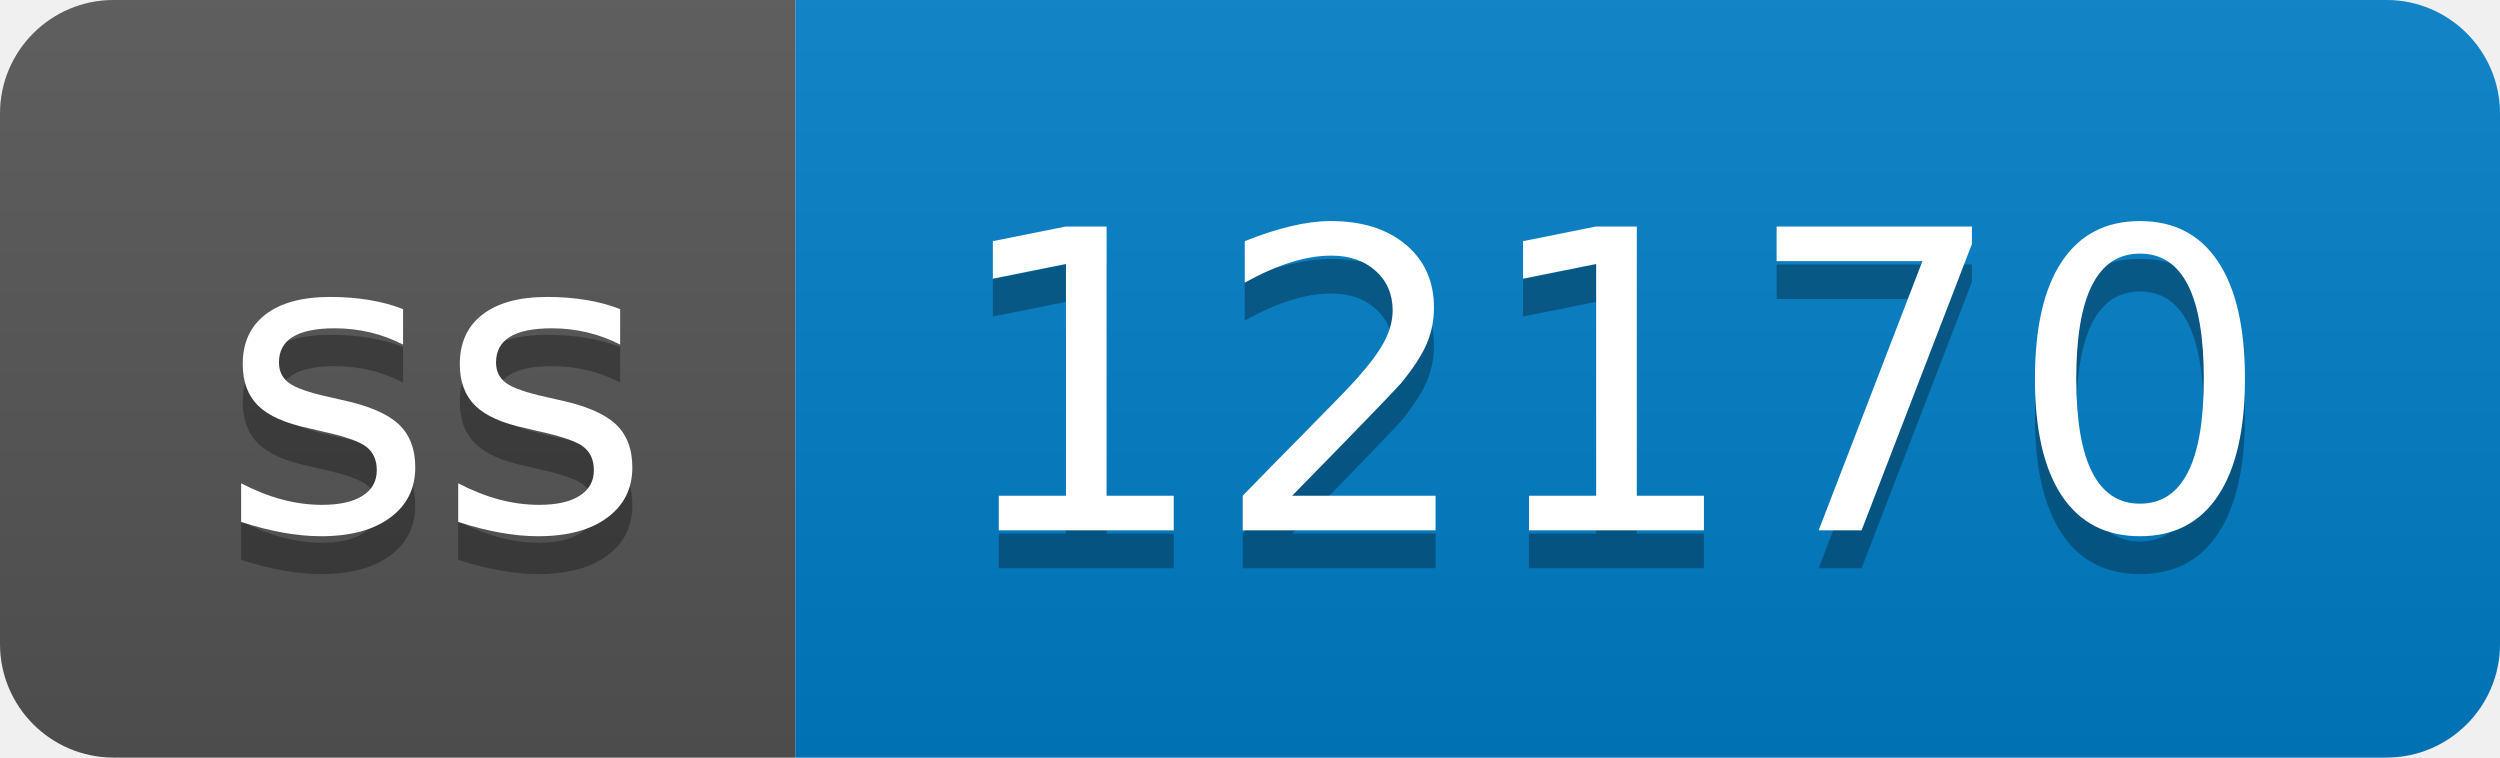
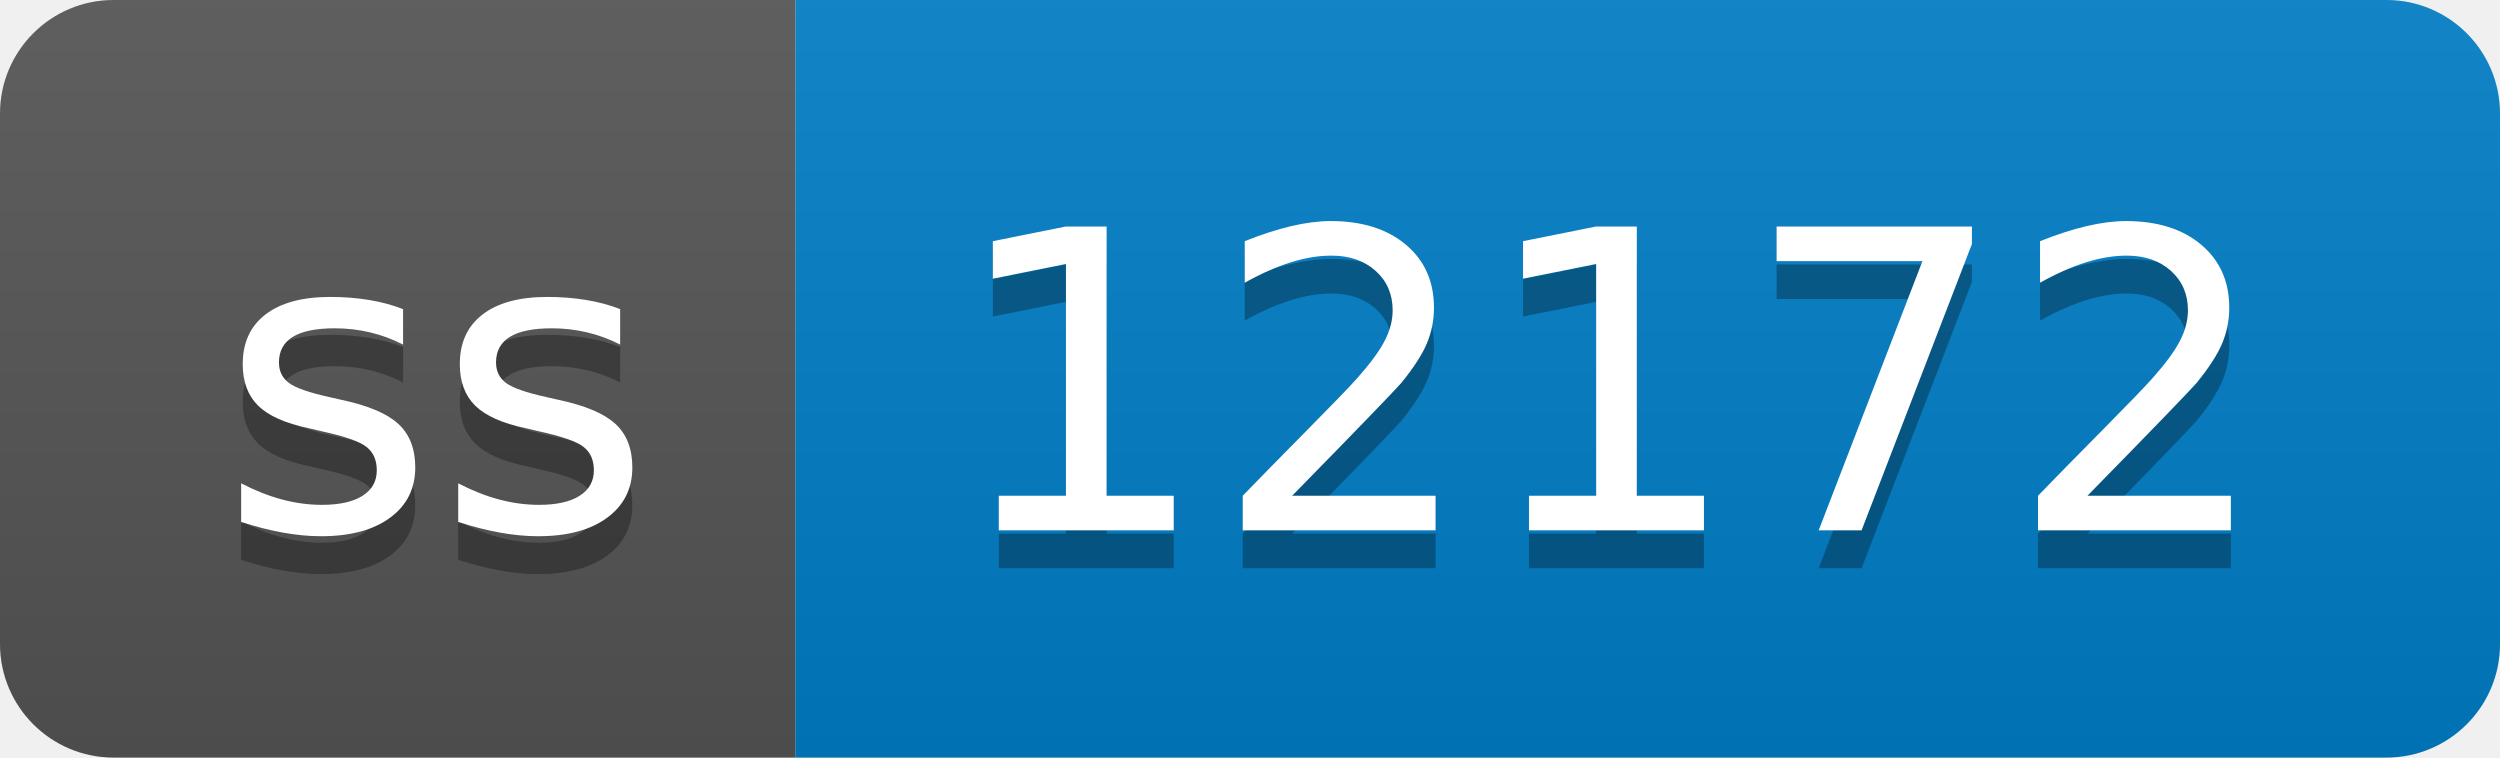
- <svg xmlns="http://www.w3.org/2000/svg" width="66" height="20" role="img" aria-label="ss: 12170">
+ <svg xmlns="http://www.w3.org/2000/svg" width="66" height="20" role="img" aria-label="ss: 12172">
  <linearGradient id="s" x2="0" y2="100%">
    <stop offset="0" stop-color="#bbb" stop-opacity=".1" />
    <stop offset="1" stop-opacity=".1" />
  </linearGradient>
  <clipPath id="r">
    <rect width="66" height="20" rx="3" fill="#fff" />
  </clipPath>
  <g clip-path="url(#r)">
    <rect width="21" height="20" fill="#555" />
    <rect x="21" width="45" height="20" fill="#007ec6" />
    <rect width="66" height="20" fill="url(#s)" />
  </g>
  <g fill="#fff" text-anchor="middle" font-family="Verdana,Geneva,DejaVu Sans,sans-serif" text-rendering="geometricPrecision" font-size="110">
    <text aria-hidden="true" x="115" y="150" fill="#010101" fill-opacity=".3" transform="scale(.1)" textLength="110">ss</text>
    <text x="115" y="140" transform="scale(.1)" fill="#fff" textLength="110">ss</text>
-     <text aria-hidden="true" x="425" y="150" fill="#010101" fill-opacity=".3" transform="scale(.1)" textLength="350">12170</text>
-     <text x="425" y="140" transform="scale(.1)" fill="#fff" textLength="350">12170</text>
+     <text aria-hidden="true" x="425" y="150" fill="#010101" fill-opacity=".3" transform="scale(.1)" textLength="350">12172</text>
+     <text x="425" y="140" transform="scale(.1)" fill="#fff" textLength="350">12172</text>
  </g>
</svg>
